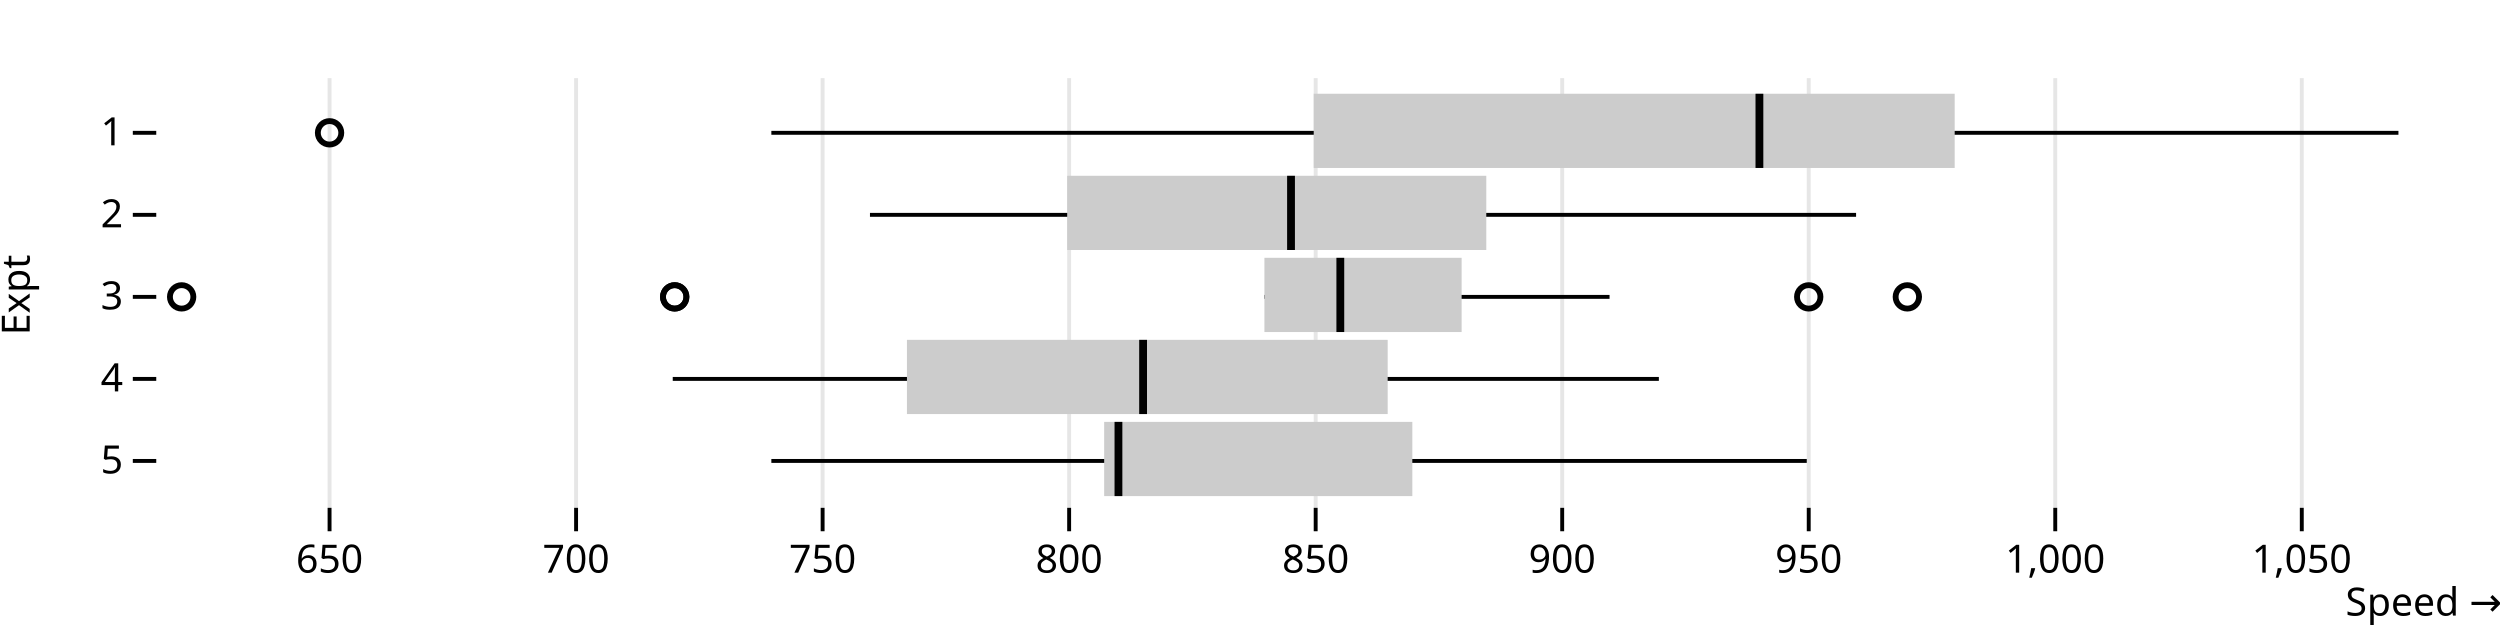
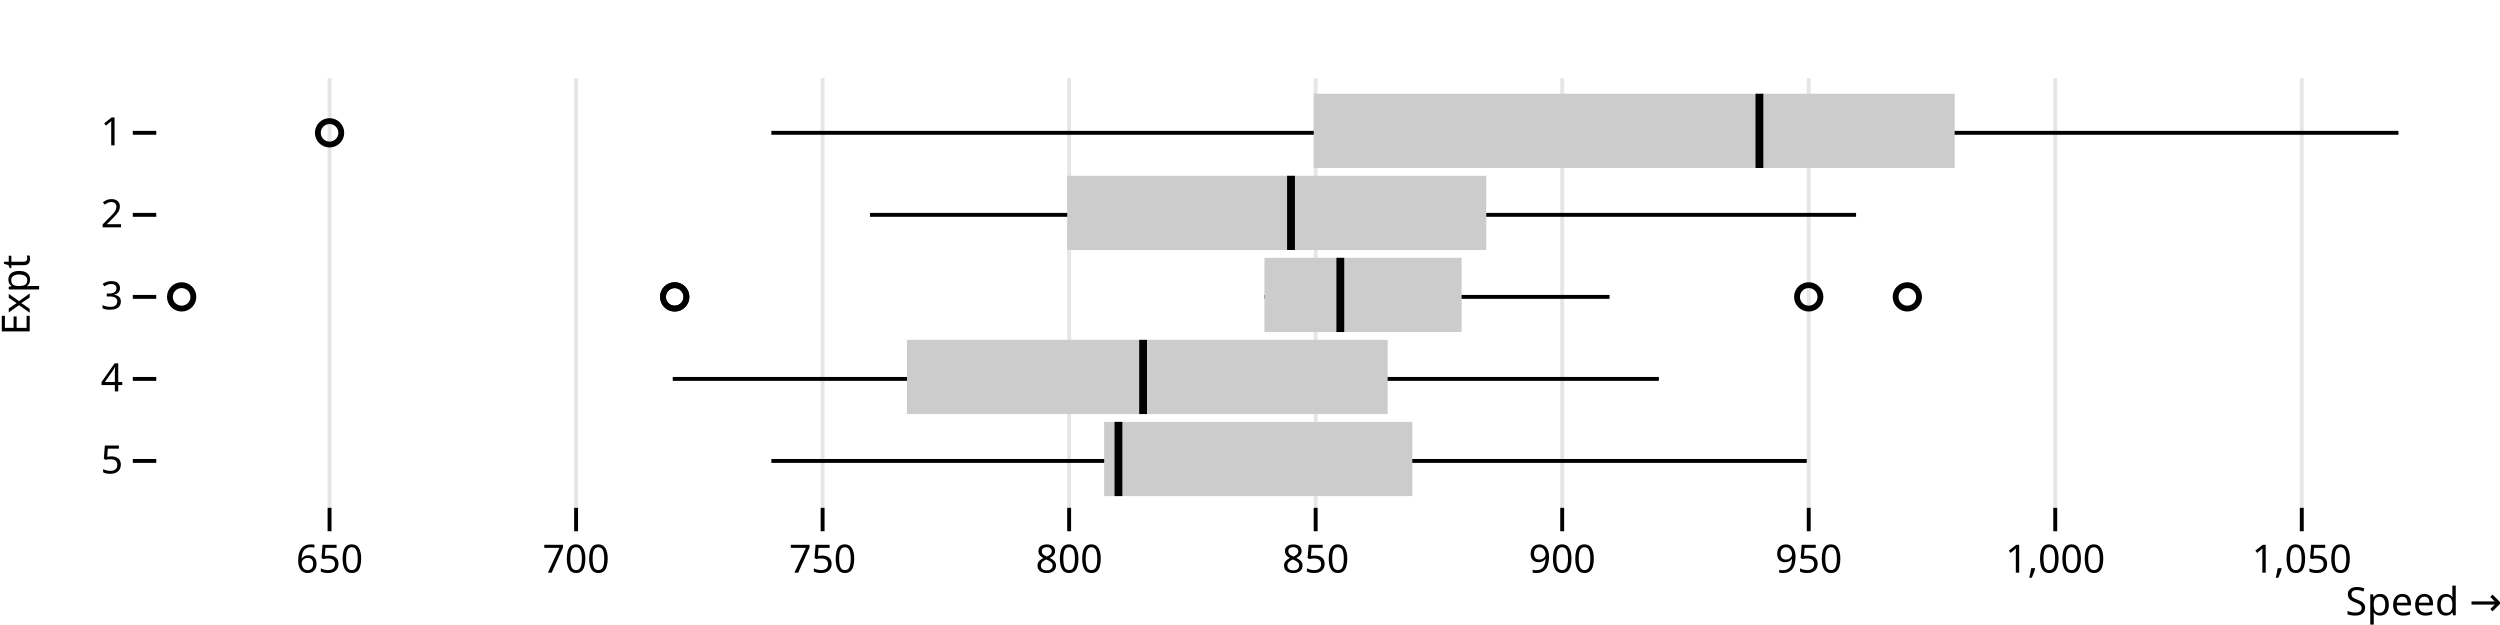
<svg xmlns="http://www.w3.org/2000/svg" class="plot" fill="currentColor" font-family="system-ui, sans-serif" font-size="10" text-anchor="middle" width="640" height="160" viewBox="0 0 640 160">
  <style>
    .plot {
      display: block;
      background: white;
      height: auto;
      height: intrinsic;
      max-width: 100%;
    }

    .plot text,
    .plot tspan {
      white-space: pre;
    }
  </style>
  <g aria-label="y-axis tick" fill="none" stroke="currentColor" transform="translate(0,10)">
    <path transform="translate(40,24)" d="M0,0L-6,0" />
    <path transform="translate(40,45)" d="M0,0L-6,0" />
    <path transform="translate(40,66)" d="M0,0L-6,0" />
    <path transform="translate(40,87)" d="M0,0L-6,0" />
    <path transform="translate(40,108)" d="M0,0L-6,0" />
  </g>
  <g aria-label="y-axis tick label" text-anchor="end" transform="translate(-8.5,10)">
    <text y="0.32em" transform="translate(40,24)">1</text>
    <text y="0.32em" transform="translate(40,45)">2</text>
    <text y="0.32em" transform="translate(40,66)">3</text>
    <text y="0.32em" transform="translate(40,87)">4</text>
    <text y="0.32em" transform="translate(40,108)">5</text>
  </g>
  <g aria-label="y-axis label" transform="translate(-39.5,0.5)">
    <text y="0.71em" transform="translate(40,75) rotate(-90)">Expt</text>
  </g>
  <g aria-label="x-grid" stroke="currentColor" stroke-opacity="0.1" transform="translate(0.5,0)">
    <line x1="83.867" x2="83.867" y1="20" y2="130" />
    <line x1="146.978" x2="146.978" y1="20" y2="130" />
    <line x1="210.089" x2="210.089" y1="20" y2="130" />
    <line x1="273.2" x2="273.2" y1="20" y2="130" />
    <line x1="336.311" x2="336.311" y1="20" y2="130" />
    <line x1="399.422" x2="399.422" y1="20" y2="130" />
    <line x1="462.533" x2="462.533" y1="20" y2="130" />
    <line x1="525.644" x2="525.644" y1="20" y2="130" />
    <line x1="588.756" x2="588.756" y1="20" y2="130" />
  </g>
  <g aria-label="x-axis tick" fill="none" stroke="currentColor" transform="translate(0.5,0)">
    <path transform="translate(83.86667,130)" d="M0,0L0,6" />
    <path transform="translate(146.9778,130)" d="M0,0L0,6" />
    <path transform="translate(210.0889,130)" d="M0,0L0,6" />
    <path transform="translate(273.2,130)" d="M0,0L0,6" />
    <path transform="translate(336.3111,130)" d="M0,0L0,6" />
    <path transform="translate(399.4222,130)" d="M0,0L0,6" />
    <path transform="translate(462.5333,130)" d="M0,0L0,6" />
    <path transform="translate(525.6444,130)" d="M0,0L0,6" />
    <path transform="translate(588.7556,130)" d="M0,0L0,6" />
  </g>
  <g aria-label="x-axis tick label" font-variant="tabular-nums" transform="translate(0.5,9.5)">
    <text y="0.71em" transform="translate(83.86667,130)">650</text>
    <text y="0.71em" transform="translate(146.9778,130)">700</text>
    <text y="0.71em" transform="translate(210.0889,130)">750</text>
    <text y="0.71em" transform="translate(273.2,130)">800</text>
    <text y="0.71em" transform="translate(336.3111,130)">850</text>
    <text y="0.71em" transform="translate(399.4222,130)">900</text>
    <text y="0.71em" transform="translate(462.5333,130)">950</text>
    <text y="0.71em" transform="translate(525.6444,130)">1,000</text>
    <text y="0.71em" transform="translate(588.7556,130)">1,050</text>
  </g>
-   <g aria-label="x-axis label" text-anchor="end" transform="translate(20.5,20.5)">
-     <text y="0.71em" transform="translate(620,130)">Speed →</text>
+   <g aria-label="x-axis label" text-anchor="end" transform="translate(20.5,27.5)">
+     <text transform="translate(620,130)">Speed →</text>
  </g>
  <g aria-label="rule" stroke="currentColor" transform="translate(0,10)">
    <line x1="197.467" x2="614" y1="24" y2="24" />
    <line x1="222.711" x2="475.156" y1="45" y2="45" />
    <line x1="323.689" x2="412.044" y1="66" y2="66" />
    <line x1="172.222" x2="424.667" y1="87" y2="87" />
    <line x1="197.467" x2="462.533" y1="108" y2="108" />
  </g>
  <g aria-label="bar" fill="#ccc">
    <rect x="336.311" width="164.089" y="24" height="19" />
    <rect x="273.2" width="107.289" y="45" height="19" />
    <rect x="323.689" width="50.489" y="66" height="19" />
    <rect x="232.178" width="123.067" y="87" height="19" />
    <rect x="282.667" width="78.889" y="108" height="19" />
  </g>
  <g aria-label="tick" stroke="currentColor" stroke-width="2" transform="translate(0.5,0)">
    <line x1="449.911" x2="449.911" y1="24" y2="43" />
    <line x1="330" x2="330" y1="45" y2="64" />
    <line x1="342.622" x2="342.622" y1="66" y2="85" />
    <line x1="292.133" x2="292.133" y1="87" y2="106" />
    <line x1="285.822" x2="285.822" y1="108" y2="127" />
  </g>
  <g aria-label="dot" fill="none" stroke="currentColor" stroke-width="1.5" transform="translate(0.5,10)">
    <circle cx="83.867" cy="24" r="3" />
    <circle cx="172.222" cy="66" r="3" />
    <circle cx="172.222" cy="66" r="3" />
    <circle cx="46" cy="66" r="3" />
    <circle cx="487.778" cy="66" r="3" />
    <circle cx="462.533" cy="66" r="3" />
  </g>
</svg>
